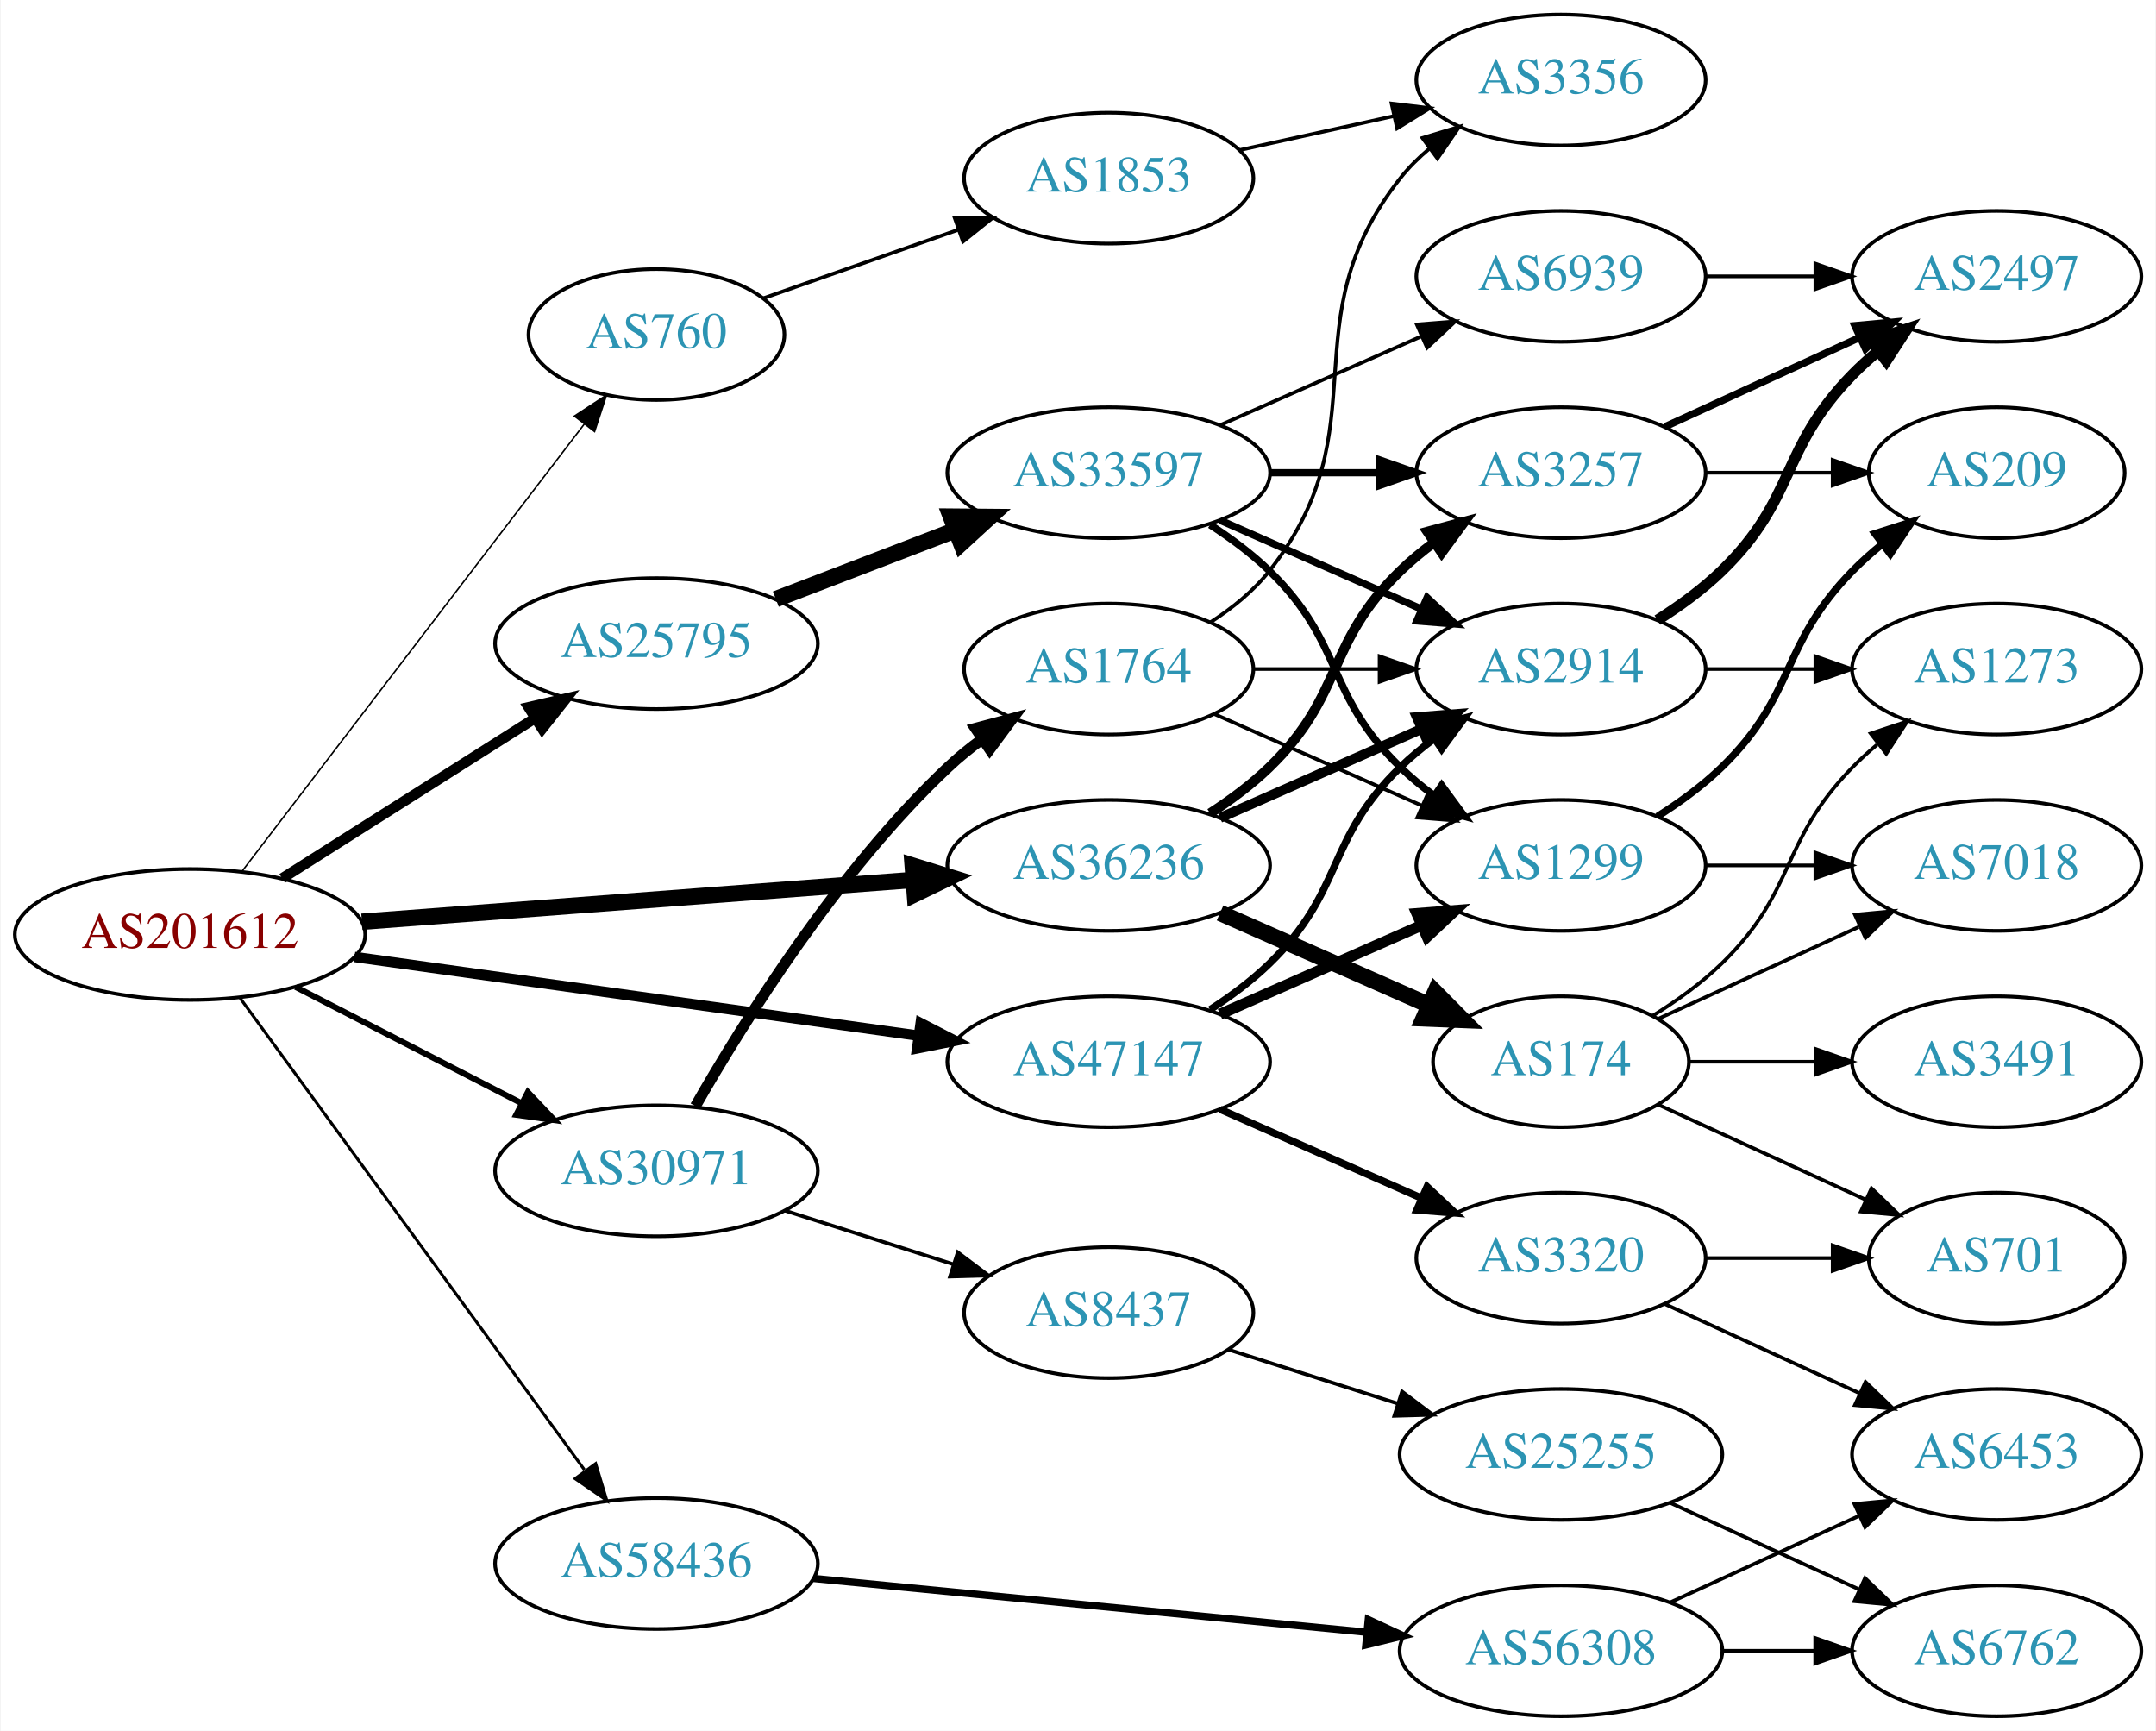
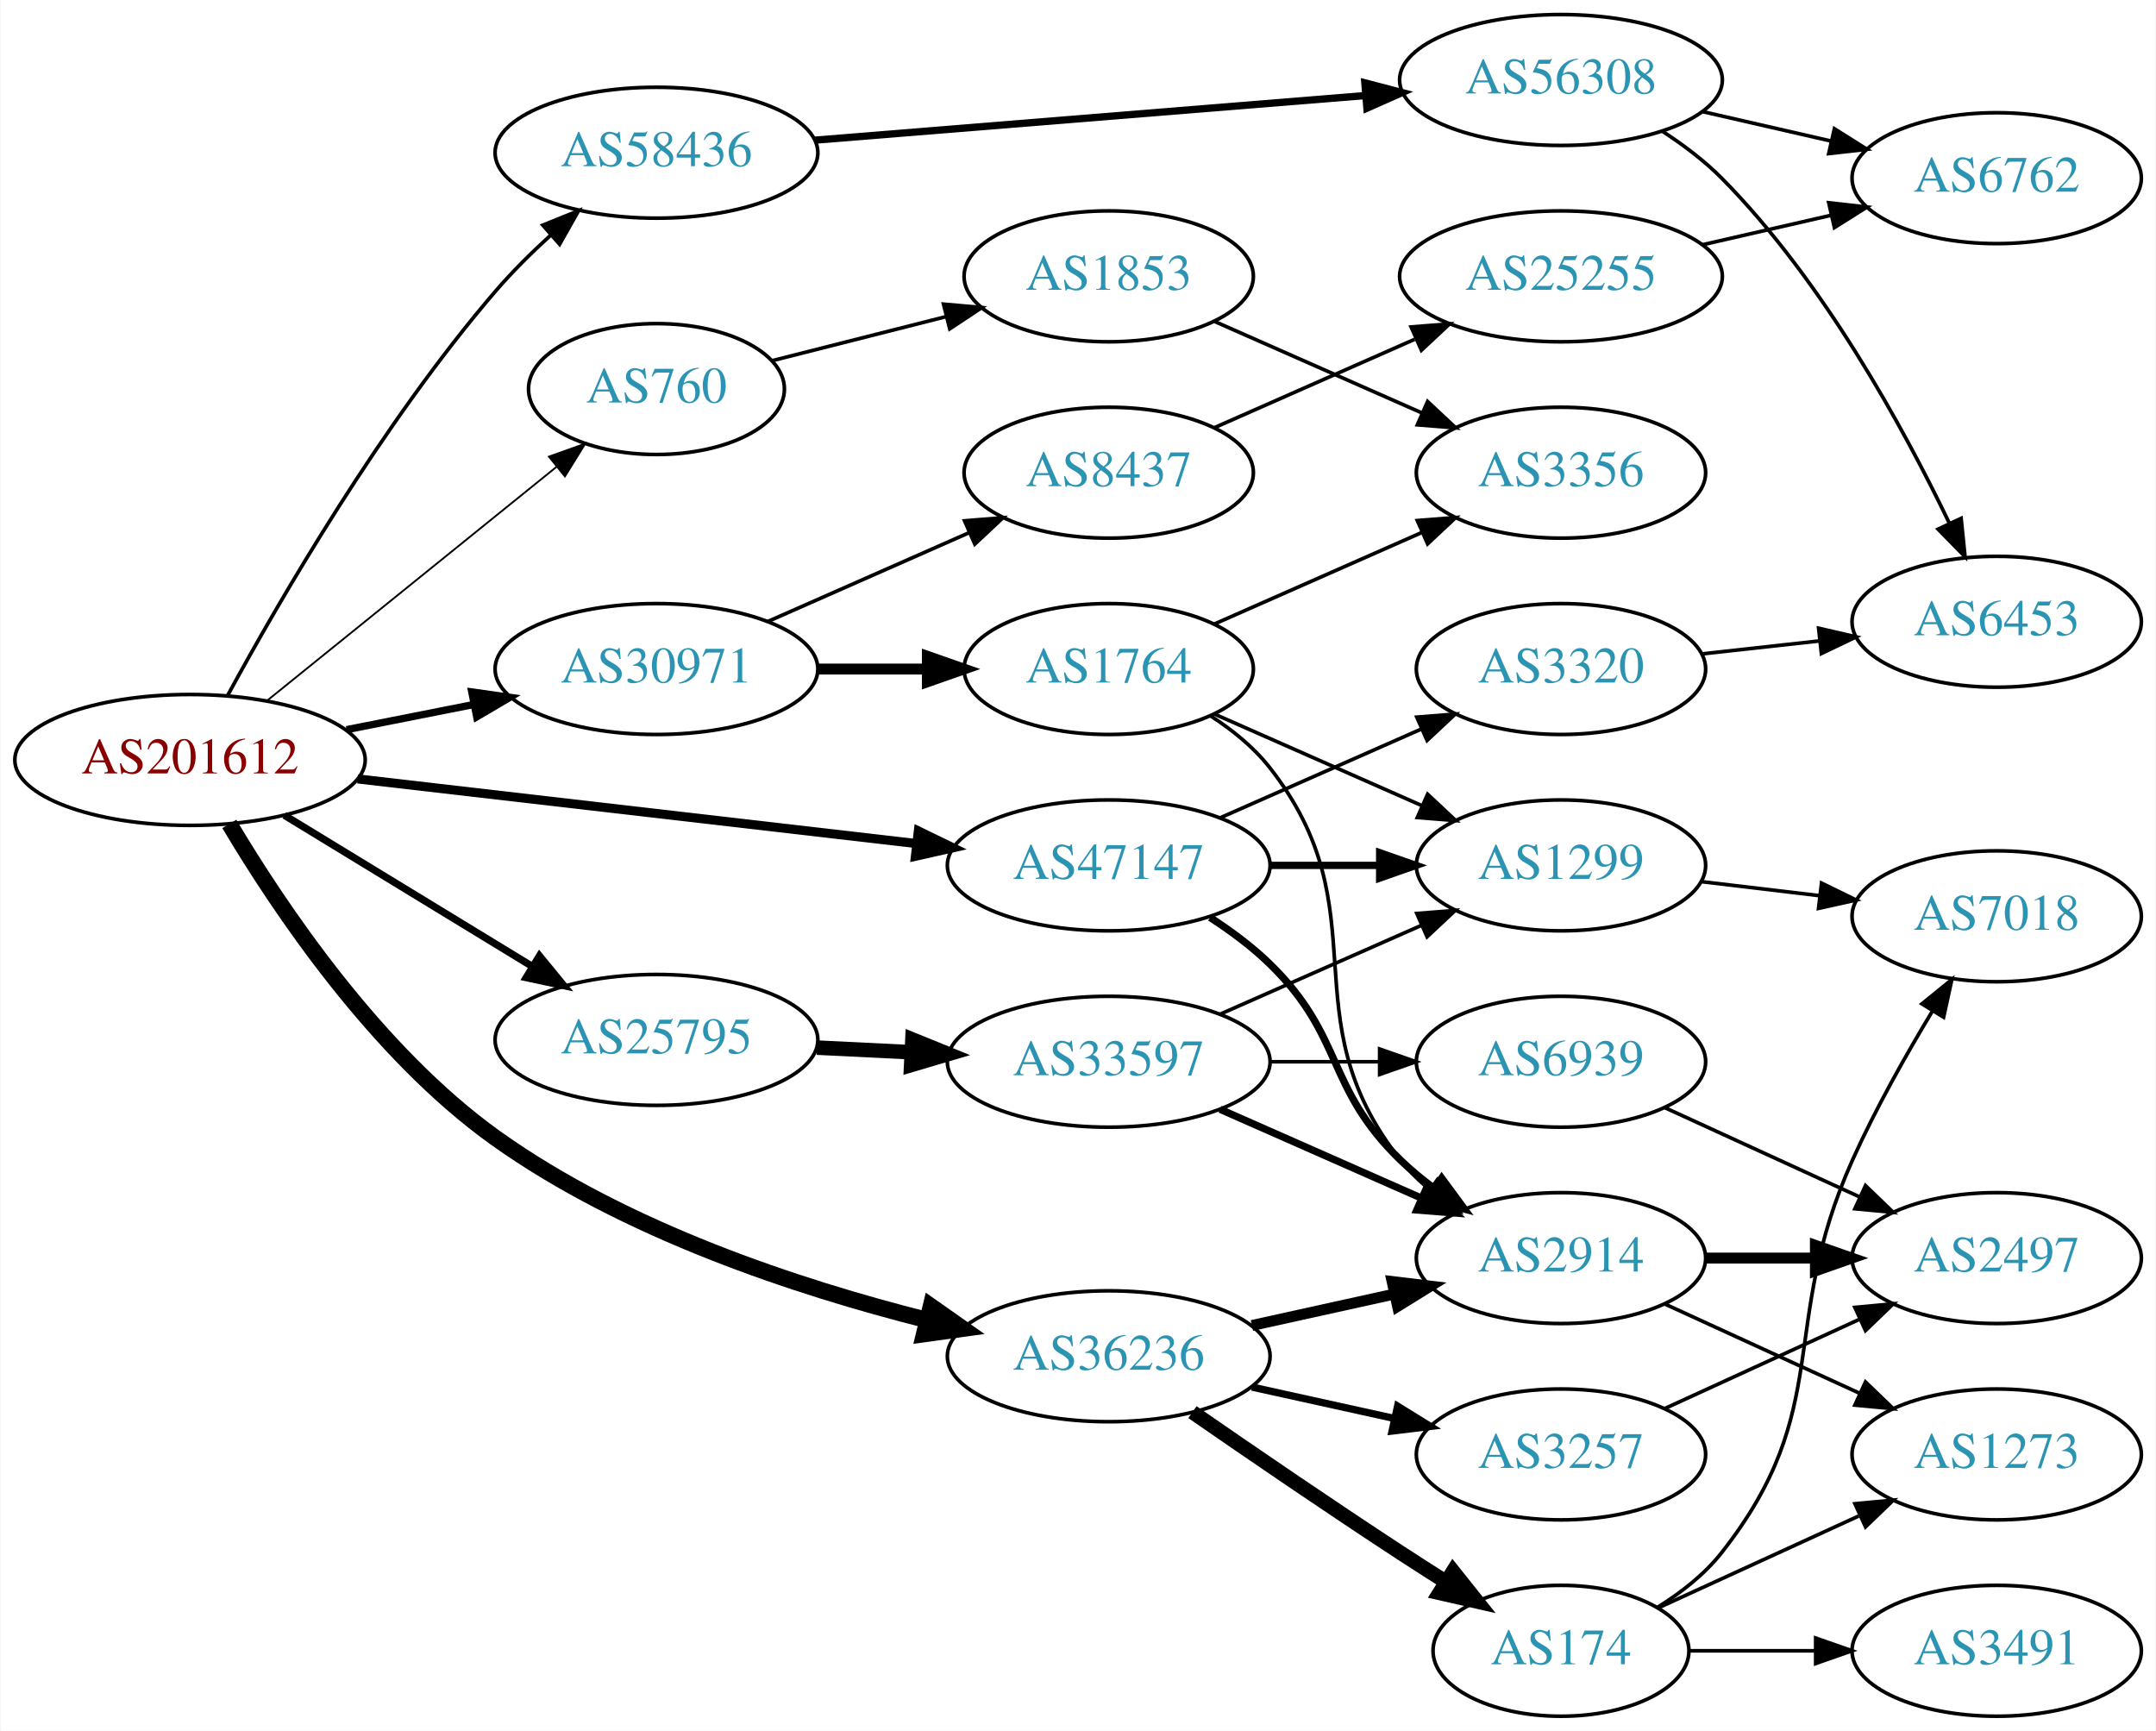
<svg xmlns="http://www.w3.org/2000/svg" xmlns:xlink="http://www.w3.org/1999/xlink" width="593pt" height="476pt" viewBox="0.00 0.00 592.66 476.00">
  <g id="graph0" class="graph" transform="scale(1 1) rotate(0) translate(4 472)">
    <polygon fill="white" stroke="none" points="-4,4 -4,-472 588.661,-472 588.661,4 -4,4" />
    <g id="node1" class="node">
      <g id="a_node1">
        <a xlink:href="/asn/201612" xlink:title="AS201612 ~ nic.at GmbH [AT]">
-           <ellipse fill="#ffffff" stroke="black" cx="48.096" cy="-215" rx="48.192" ry="18" />
-           <text text-anchor="middle" x="48.096" y="-211.3" font-family="Times,serif" font-size="14.00" fill="#880000">AS201612</text>
+           <ellipse fill="#ffffff" stroke="black" cx="48.096" cy="-263" rx="48.192" ry="18" />
+           <text text-anchor="middle" x="48.096" y="-259.3" font-family="Times,serif" font-size="14.00" fill="#880000">AS201612</text>
        </a>
      </g>
    </g>
    <g id="node2" class="node">
      <g id="a_node2">
        <a xlink:href="/asn/760" xlink:title="AS760 ~ University of Vienna, Austria [AT]">
-           <ellipse fill="#ffffff" stroke="black" cx="176.388" cy="-380" rx="35.194" ry="18" />
-           <text text-anchor="middle" x="176.388" y="-376.3" font-family="Times,serif" font-size="14.00" fill="#2c94b3">AS760</text>
+           <ellipse fill="#ffffff" stroke="black" cx="176.388" cy="-365" rx="35.194" ry="18" />
+           <text text-anchor="middle" x="176.388" y="-361.3" font-family="Times,serif" font-size="14.00" fill="#2c94b3">AS760</text>
        </a>
      </g>
    </g>
    <g id="edge1" class="edge">
-       <path fill="none" stroke="black" stroke-width="0.409" d="M62.373,-232.346C84.908,-261.789 130.709,-321.628 156.551,-355.39" />
-       <polygon fill="black" stroke="black" stroke-width="0.409" points="153.807,-357.564 162.664,-363.377 159.366,-353.309 153.807,-357.564" />
+       <path fill="none" stroke="black" stroke-width="0.5" d="M69.387,-279.388C90.968,-296.818 125.193,-324.46 148.889,-343.598" />
+       <polygon fill="black" stroke="black" stroke-width="0.5" points="146.814,-346.422 156.793,-349.982 151.213,-340.976 146.814,-346.422" />
    </g>
    <g id="node3" class="node">
      <g id="a_node3">
        <a xlink:href="/asn/25795" xlink:title="AS25795 ~ ARP NETWORKS, INC. [US]">
-           <ellipse fill="#ffffff" stroke="black" cx="176.388" cy="-295" rx="44.393" ry="18" />
-           <text text-anchor="middle" x="176.388" y="-291.3" font-family="Times,serif" font-size="14.00" fill="#2c94b3">AS25795</text>
+           <ellipse fill="#ffffff" stroke="black" cx="176.388" cy="-186" rx="44.393" ry="18" />
+           <text text-anchor="middle" x="176.388" y="-182.3" font-family="Times,serif" font-size="14.00" fill="#2c94b3">AS25795</text>
        </a>
      </g>
    </g>
    <g id="edge2" class="edge">
-       <path fill="none" stroke="black" stroke-width="2.864" d="M73.446,-230.425C93.227,-242.955 121.302,-260.739 142.982,-274.472" />
-       <polygon fill="black" stroke="black" stroke-width="2.864" points="141.22,-277.499 151.54,-279.894 144.965,-271.586 141.22,-277.499" />
+       <path fill="none" stroke="black" stroke-width="2" d="M74.047,-247.787C93.546,-235.899 120.828,-219.265 142.173,-206.251" />
+       <polygon fill="black" stroke="black" stroke-width="2" points="144.202,-209.113 150.918,-200.919 140.558,-203.137 144.202,-209.113" />
    </g>
    <g id="node4" class="node">
      <g id="a_node4">
        <a xlink:href="/asn/30971" xlink:title="AS30971 ~ Jakob-Haringer-Strasse 8 [AT]">
-           <ellipse fill="#ffffff" stroke="black" cx="176.388" cy="-150" rx="44.393" ry="18" />
-           <text text-anchor="middle" x="176.388" y="-146.3" font-family="Times,serif" font-size="14.00" fill="#2c94b3">AS30971</text>
+           <ellipse fill="#ffffff" stroke="black" cx="176.388" cy="-288" rx="44.393" ry="18" />
+           <text text-anchor="middle" x="176.388" y="-284.3" font-family="Times,serif" font-size="14.00" fill="#2c94b3">AS30971</text>
        </a>
      </g>
    </g>
    <g id="edge3" class="edge">
-       <path fill="none" stroke="black" stroke-width="1.636" d="M77.124,-200.574C95.442,-191.146 119.542,-178.743 139.29,-168.579" />
-       <polygon fill="black" stroke="black" stroke-width="1.636" points="141.015,-171.627 148.304,-163.939 137.811,-165.403 141.015,-171.627" />
+       <path fill="none" stroke="black" stroke-width="2" d="M91.149,-271.325C102.36,-273.544 114.572,-275.961 126.131,-278.25" />
+       <polygon fill="black" stroke="black" stroke-width="2" points="125.59,-281.71 136.08,-280.219 126.95,-274.844 125.59,-281.71" />
    </g>
    <g id="node5" class="node">
      <g id="a_node5">
        <a xlink:href="/asn/36236" xlink:title="AS36236 ~ NetActuate, Inc [US]">
-           <ellipse fill="#ffffff" stroke="black" cx="300.78" cy="-234" rx="44.393" ry="18" />
-           <text text-anchor="middle" x="300.78" y="-230.3" font-family="Times,serif" font-size="14.00" fill="#2c94b3">AS36236</text>
+           <ellipse fill="#ffffff" stroke="black" cx="300.78" cy="-99" rx="44.393" ry="18" />
+           <text text-anchor="middle" x="300.78" y="-95.3" font-family="Times,serif" font-size="14.00" fill="#2c94b3">AS36236</text>
        </a>
      </g>
    </g>
    <g id="edge4" class="edge">
-       <path fill="none" stroke="black" stroke-width="4.5" d="M95.367,-218.507C138.285,-221.76 202.109,-226.597 246.996,-229.999" />
-       <polygon fill="black" stroke="black" stroke-width="4.5" points="246.853,-233.937 257.122,-230.767 247.448,-226.085 246.853,-233.937" />
+       <path fill="none" stroke="black" stroke-width="4.5" d="M58.904,-245.414C72.534,-222.475 99.28,-182.507 132.191,-159 167.783,-133.578 215.243,-117.927 250.57,-109.013" />
+       <polygon fill="black" stroke="black" stroke-width="4.5" points="251.864,-112.751 260.654,-106.567 250.008,-105.097 251.864,-112.751" />
    </g>
    <g id="node6" class="node">
      <g id="a_node6">
        <a xlink:href="/asn/47147" xlink:title="AS47147 ~ ANEXIA Internetdienstleistungs GmbH [AT]">
-           <ellipse fill="#ffffff" stroke="black" cx="300.78" cy="-180" rx="44.393" ry="18" />
-           <text text-anchor="middle" x="300.78" y="-176.3" font-family="Times,serif" font-size="14.00" fill="#2c94b3">AS47147</text>
+           <ellipse fill="#ffffff" stroke="black" cx="300.78" cy="-234" rx="44.393" ry="18" />
+           <text text-anchor="middle" x="300.78" y="-230.3" font-family="Times,serif" font-size="14.00" fill="#2c94b3">AS47147</text>
        </a>
      </g>
    </g>
    <g id="edge5" class="edge">
-       <path fill="none" stroke="black" stroke-width="2.864" d="M93.336,-208.823C136.72,-202.766 202.823,-193.537 248.485,-187.162" />
-       <polygon fill="black" stroke="black" stroke-width="2.864" points="249.057,-190.616 258.477,-185.767 248.089,-183.683 249.057,-190.616" />
+       <path fill="none" stroke="black" stroke-width="2.5" d="M94.203,-257.782C137.359,-252.789 202.408,-245.264 247.738,-240.02" />
+       <polygon fill="black" stroke="black" stroke-width="2.5" points="248.421,-243.465 257.952,-238.839 247.616,-236.511 248.421,-243.465" />
    </g>
    <g id="node7" class="node">
      <g id="a_node7">
        <a xlink:href="/asn/58436" xlink:title="AS58436 ~ SECUREAX PTE LTD [SG]">
-           <ellipse fill="#ffffff" stroke="black" cx="176.388" cy="-42" rx="44.393" ry="18" />
-           <text text-anchor="middle" x="176.388" y="-38.3" font-family="Times,serif" font-size="14.00" fill="#2c94b3">AS58436</text>
+           <ellipse fill="#ffffff" stroke="black" cx="176.388" cy="-430" rx="44.393" ry="18" />
+           <text text-anchor="middle" x="176.388" y="-426.3" font-family="Times,serif" font-size="14.00" fill="#2c94b3">AS58436</text>
        </a>
      </g>
    </g>
    <g id="edge6" class="edge">
-       <path fill="none" stroke="black" stroke-width="0.818" d="M61.9,-197.46C84.273,-166.813 130.569,-103.394 156.586,-67.755" />
-       <polygon fill="black" stroke="black" stroke-width="0.818" points="159.668,-69.47 162.737,-59.329 154.014,-65.343 159.668,-69.47" />
+       <path fill="none" stroke="black" d="M58.446,-280.749C72.535,-306.647 100.906,-355.659 132.191,-392 136.745,-397.289 142.031,-402.522 147.31,-407.335" />
+       <polygon fill="black" stroke="black" points="145.129,-410.078 154.954,-414.045 149.747,-404.818 145.129,-410.078" />
    </g>
    <g id="node8" class="node">
      <g id="a_node8">
        <a xlink:href="/asn/1853" xlink:title="AS1853 ~ ACOnet Backbone [AT]">
-           <ellipse fill="#ffffff" stroke="black" cx="300.78" cy="-423" rx="39.794" ry="18" />
-           <text text-anchor="middle" x="300.78" y="-419.3" font-family="Times,serif" font-size="14.00" fill="#2c94b3">AS1853</text>
+           <ellipse fill="#ffffff" stroke="black" cx="300.78" cy="-396" rx="39.794" ry="18" />
+           <text text-anchor="middle" x="300.78" y="-392.3" font-family="Times,serif" font-size="14.00" fill="#2c94b3">AS1853</text>
        </a>
      </g>
    </g>
    <g id="edge7" class="edge">
-       <path fill="none" stroke="black" d="M205.774,-389.973C221.743,-395.583 241.942,-402.68 259.521,-408.856" />
-       <polygon fill="black" stroke="black" points="258.379,-412.164 268.974,-412.177 260.7,-405.56 258.379,-412.164" />
+       <path fill="none" stroke="black" d="M208.272,-372.823C222.679,-376.472 240.084,-380.88 255.83,-384.868" />
+       <polygon fill="black" stroke="black" points="255.337,-388.354 265.89,-387.416 257.055,-381.568 255.337,-388.354" />
    </g>
    <g id="node10" class="node">
      <g id="a_node10">
        <a xlink:href="/asn/33597" xlink:title="AS33597 ~ ATLANTIC-METRO-COMMUNICATIONS-II-INC [US]">
-           <ellipse fill="#ffffff" stroke="black" cx="300.78" cy="-342" rx="44.393" ry="18" />
-           <text text-anchor="middle" x="300.78" y="-338.3" font-family="Times,serif" font-size="14.00" fill="#2c94b3">AS33597</text>
+           <ellipse fill="#ffffff" stroke="black" cx="300.78" cy="-180" rx="44.393" ry="18" />
+           <text text-anchor="middle" x="300.78" y="-176.3" font-family="Times,serif" font-size="14.00" fill="#2c94b3">AS33597</text>
        </a>
      </g>
    </g>
    <g id="edge9" class="edge">
-       <path fill="none" stroke="black" stroke-width="4.5" d="M209.225,-307.226C224.241,-312.992 242.347,-319.945 258.41,-326.114" />
-       <polygon fill="black" stroke="black" stroke-width="4.5" points="257.355,-329.926 268.102,-329.835 260.178,-322.574 257.355,-329.926" />
-     </g>
-     <g id="node19" class="node">
-       <g id="a_node19">
+       <path fill="none" stroke="black" stroke-width="4" d="M220.538,-183.885C228.948,-183.472 237.856,-183.036 246.547,-182.61" />
+       <polygon fill="black" stroke="black" stroke-width="4" points="246.789,-186.102 256.606,-182.116 246.447,-179.11 246.789,-186.102" />
+     </g>
+     <g id="node16" class="node">
+       <g id="a_node16">
        <a xlink:href="/asn/1764" xlink:title="AS1764 ~ NEXTLAYER-AS [AT]">
          <ellipse fill="#ffffff" stroke="black" cx="300.78" cy="-288" rx="39.794" ry="18" />
          <text text-anchor="middle" x="300.78" y="-284.3" font-family="Times,serif" font-size="14.00" fill="#2c94b3">AS1764</text>
        </a>
      </g>
    </g>
-     <g id="edge21" class="edge">
-       <path fill="none" stroke="black" stroke-width="3" d="M187.093,-167.78C200.48,-191.167 226.409,-232.614 256.584,-261 259.472,-263.717 262.674,-266.311 265.991,-268.741" />
-       <polygon fill="black" stroke="black" stroke-width="3" points="264.121,-271.702 274.361,-274.422 268.052,-265.91 264.121,-271.702" />
+     <g id="edge16" class="edge">
+       <path fill="none" stroke="black" stroke-width="3" d="M220.883,-288C230.572,-288 240.909,-288 250.802,-288" />
+       <polygon fill="black" stroke="black" stroke-width="3" points="250.904,-291.5 260.904,-288 250.904,-284.5 250.904,-291.5" />
+     </g>
+     <g id="node17" class="node">
+       <g id="a_node17">
+         <a xlink:href="/asn/8437" xlink:title="AS8437 ~ Hutchison Drei Austria GmbH [AT]">
+           <ellipse fill="#ffffff" stroke="black" cx="300.78" cy="-342" rx="39.794" ry="18" />
+           <text text-anchor="middle" x="300.78" y="-338.3" font-family="Times,serif" font-size="14.00" fill="#2c94b3">AS8437</text>
+         </a>
+       </g>
+     </g>
+     <g id="edge17" class="edge">
+       <path fill="none" stroke="black" d="M207.015,-301.072C223.61,-308.393 244.469,-317.597 262.203,-325.421" />
+       <polygon fill="black" stroke="black" points="261.124,-328.77 271.686,-329.605 263.95,-322.366 261.124,-328.77" />
+     </g>
+     <g id="node13" class="node">
+       <g id="a_node13">
+         <a xlink:href="/asn/2914" xlink:title="AS2914 ~ NTT America, Inc. [US]">
+           <ellipse fill="#ffffff" stroke="black" cx="425.172" cy="-126" rx="39.794" ry="18" />
+           <text text-anchor="middle" x="425.172" y="-122.3" font-family="Times,serif" font-size="14.00" fill="#2c94b3">AS2914</text>
+         </a>
+       </g>
+     </g>
+     <g id="edge24" class="edge">
+       <path fill="none" stroke="black" stroke-width="3" d="M340.17,-107.469C352.561,-110.202 366.407,-113.257 379.228,-116.085" />
+       <polygon fill="black" stroke="black" stroke-width="3" points="378.723,-119.558 389.243,-118.295 380.231,-112.722 378.723,-119.558" />
    </g>
    <g id="node20" class="node">
      <g id="a_node20">
-         <a xlink:href="/asn/8437" xlink:title="AS8437 ~ Hutchison Drei Austria GmbH [AT]">
-           <ellipse fill="#ffffff" stroke="black" cx="300.78" cy="-111" rx="39.794" ry="18" />
-           <text text-anchor="middle" x="300.78" y="-107.3" font-family="Times,serif" font-size="14.00" fill="#2c94b3">AS8437</text>
-         </a>
-       </g>
-     </g>
-     <g id="edge22" class="edge">
-       <path fill="none" stroke="black" d="M211.806,-139.033C226.19,-134.449 243.033,-129.082 258.109,-124.278" />
-       <polygon fill="black" stroke="black" points="259.252,-127.587 267.718,-121.217 257.127,-120.918 259.252,-127.587" />
+         <a xlink:href="/asn/174" xlink:title="AS174 ~ Cogent Communications [US]">
+           <ellipse fill="#ffffff" stroke="black" cx="425.172" cy="-18" rx="35.194" ry="18" />
+           <text text-anchor="middle" x="425.172" y="-14.3" font-family="Times,serif" font-size="14.00" fill="#2c94b3">AS174</text>
+         </a>
+       </g>
+     </g>
+     <g id="edge23" class="edge">
+       <path fill="none" stroke="black" stroke-width="4" d="M323.81,-83.633C339.613,-72.695 361.469,-57.739 380.976,-45 385.021,-42.358 389.306,-39.615 393.545,-36.933" />
+       <polygon fill="black" stroke="black" stroke-width="4" points="395.482,-39.85 402.09,-31.568 391.76,-33.922 395.482,-39.85" />
+     </g>
+     <g id="node21" class="node">
+       <g id="a_node21">
+         <a xlink:href="/asn/3257" xlink:title="AS3257 ~ GTT [DE]">
+           <ellipse fill="#ffffff" stroke="black" cx="425.172" cy="-72" rx="39.794" ry="18" />
+           <text text-anchor="middle" x="425.172" y="-68.3" font-family="Times,serif" font-size="14.00" fill="#2c94b3">AS3257</text>
+         </a>
+       </g>
+     </g>
+     <g id="edge25" class="edge">
+       <path fill="none" stroke="black" stroke-width="2" d="M340.17,-90.531C352.561,-87.798 366.407,-84.743 379.228,-81.915" />
+       <polygon fill="black" stroke="black" stroke-width="2" points="380.231,-85.278 389.243,-79.706 378.723,-78.442 380.231,-85.278" />
    </g>
    <g id="node12" class="node">
      <g id="a_node12">
-         <a xlink:href="/asn/2914" xlink:title="AS2914 ~ NTT America, Inc. [US]">
-           <ellipse fill="#ffffff" stroke="black" cx="425.172" cy="-288" rx="39.794" ry="18" />
-           <text text-anchor="middle" x="425.172" y="-284.3" font-family="Times,serif" font-size="14.00" fill="#2c94b3">AS2914</text>
-         </a>
-       </g>
-     </g>
-     <g id="edge29" class="edge">
-       <path fill="none" stroke="black" stroke-width="2.7" d="M331.407,-247.072C348.002,-254.393 368.861,-263.597 386.595,-271.421" />
-       <polygon fill="black" stroke="black" stroke-width="2.7" points="385.516,-274.77 396.078,-275.605 388.342,-268.366 385.516,-274.77" />
-     </g>
-     <g id="node14" class="node">
-       <g id="a_node14">
-         <a xlink:href="/asn/3257" xlink:title="AS3257 ~ GTT [DE]">
-           <ellipse fill="#ffffff" stroke="black" cx="425.172" cy="-342" rx="39.794" ry="18" />
-           <text text-anchor="middle" x="425.172" y="-338.3" font-family="Times,serif" font-size="14.00" fill="#2c94b3">AS3257</text>
-         </a>
-       </g>
-     </g>
-     <g id="edge30" class="edge">
-       <path fill="none" stroke="black" stroke-width="2.7" d="M328.663,-248.329C334.388,-252.036 340.154,-256.318 344.976,-261 365.669,-281.094 360.282,-294.906 380.976,-315 383.821,-317.763 386.995,-320.386 390.295,-322.834" />
-       <polygon fill="black" stroke="black" stroke-width="2.7" points="388.411,-325.786 398.643,-328.538 392.36,-320.006 388.411,-325.786" />
-     </g>
-     <g id="node23" class="node">
-       <g id="a_node23">
-         <a xlink:href="/asn/174" xlink:title="AS174 ~ Cogent Communications [US]">
-           <ellipse fill="#ffffff" stroke="black" cx="425.172" cy="-180" rx="35.194" ry="18" />
-           <text text-anchor="middle" x="425.172" y="-176.3" font-family="Times,serif" font-size="14.00" fill="#2c94b3">AS174</text>
-         </a>
-       </g>
-     </g>
-     <g id="edge28" class="edge">
-       <path fill="none" stroke="black" stroke-width="4.5" d="M331.407,-220.928C348.678,-213.308 370.569,-203.65 388.748,-195.629" />
-       <polygon fill="black" stroke="black" stroke-width="4.5" points="390.581,-199.124 398.141,-191.485 387.402,-191.919 390.581,-199.124" />
-     </g>
-     <g id="node11" class="node">
-       <g id="a_node11">
        <a xlink:href="/asn/1299" xlink:title="AS1299 ~ Telia Carrier [EU]">
          <ellipse fill="#ffffff" stroke="black" cx="425.172" cy="-234" rx="39.794" ry="18" />
          <text text-anchor="middle" x="425.172" y="-230.3" font-family="Times,serif" font-size="14.00" fill="#2c94b3">AS1299</text>
        </a>
      </g>
    </g>
-     <g id="edge35" class="edge">
-       <path fill="none" stroke="black" stroke-width="3" d="M331.407,-193.072C348.002,-200.393 368.861,-209.597 386.595,-217.421" />
-       <polygon fill="black" stroke="black" stroke-width="3" points="385.516,-220.77 396.078,-221.605 388.342,-214.366 385.516,-220.77" />
-     </g>
-     <g id="edge37" class="edge">
-       <path fill="none" stroke="black" stroke-width="2" d="M328.663,-194.329C334.388,-198.036 340.154,-202.318 344.976,-207 365.669,-227.094 360.282,-240.906 380.976,-261 383.821,-263.763 386.995,-266.386 390.295,-268.834" />
-       <polygon fill="black" stroke="black" stroke-width="2" points="388.411,-271.786 398.643,-274.538 392.36,-266.006 388.411,-271.786" />
+     <g id="edge30" class="edge">
+       <path fill="none" stroke="black" stroke-width="2" d="M345.275,-234C354.964,-234 365.301,-234 375.194,-234" />
+       <polygon fill="black" stroke="black" stroke-width="2" points="375.296,-237.5 385.296,-234 375.296,-230.5 375.296,-237.5" />
+     </g>
+     <g id="edge32" class="edge">
+       <path fill="none" stroke="black" stroke-width="2" d="M328.663,-219.671C334.388,-215.964 340.154,-211.682 344.976,-207 365.669,-186.906 360.282,-173.094 380.976,-153 383.821,-150.237 386.995,-147.614 390.295,-145.166" />
+       <polygon fill="black" stroke="black" stroke-width="2" points="392.36,-147.994 398.643,-139.462 388.411,-142.214 392.36,-147.994" />
+     </g>
+     <g id="node24" class="node">
+       <g id="a_node24">
+         <a xlink:href="/asn/3320" xlink:title="AS3320 ~ DTAG [DE]">
+           <ellipse fill="#ffffff" stroke="black" cx="425.172" cy="-288" rx="39.794" ry="18" />
+           <text text-anchor="middle" x="425.172" y="-284.3" font-family="Times,serif" font-size="14.00" fill="#2c94b3">AS3320</text>
+         </a>
+       </g>
+     </g>
+     <g id="edge31" class="edge">
+       <path fill="none" stroke="black" d="M331.407,-247.072C348.002,-254.393 368.861,-263.597 386.595,-271.421" />
+       <polygon fill="black" stroke="black" points="385.516,-274.77 396.078,-275.605 388.342,-268.366 385.516,-274.77" />
    </g>
    <g id="node26" class="node">
      <g id="a_node26">
-         <a xlink:href="/asn/3320" xlink:title="AS3320 ~ DTAG [DE]">
-           <ellipse fill="#ffffff" stroke="black" cx="425.172" cy="-126" rx="39.794" ry="18" />
-           <text text-anchor="middle" x="425.172" y="-122.3" font-family="Times,serif" font-size="14.00" fill="#2c94b3">AS3320</text>
-         </a>
-       </g>
-     </g>
-     <g id="edge36" class="edge">
-       <path fill="none" stroke="black" stroke-width="2" d="M331.407,-166.928C348.002,-159.607 368.861,-150.403 386.595,-142.579" />
-       <polygon fill="black" stroke="black" stroke-width="2" points="388.342,-145.634 396.078,-138.395 385.516,-139.23 388.342,-145.634" />
-     </g>
-     <g id="node28" class="node">
-       <g id="a_node28">
        <a xlink:href="/asn/56308" xlink:title="AS56308 ~ TELIN-NET-SG [SG]">
-           <ellipse fill="#ffffff" stroke="black" cx="425.172" cy="-18" rx="44.393" ry="18" />
-           <text text-anchor="middle" x="425.172" y="-14.3" font-family="Times,serif" font-size="14.00" fill="#2c94b3">AS56308</text>
-         </a>
-       </g>
-     </g>
-     <g id="edge40" class="edge">
-       <path fill="none" stroke="black" stroke-width="2" d="M219.531,-37.901C261.55,-33.815 326.196,-27.528 371.559,-23.117" />
-       <polygon fill="black" stroke="black" stroke-width="2" points="372.175,-26.573 381.789,-22.122 371.497,-19.606 372.175,-26.573" />
+           <ellipse fill="#ffffff" stroke="black" cx="425.172" cy="-450" rx="44.393" ry="18" />
+           <text text-anchor="middle" x="425.172" y="-446.3" font-family="Times,serif" font-size="14.00" fill="#2c94b3">AS56308</text>
+         </a>
+       </g>
+     </g>
+     <g id="edge35" class="edge">
+       <path fill="none" stroke="black" stroke-width="2" d="M219.811,-433.438C261.747,-436.837 326.021,-442.046 371.268,-445.713" />
+       <polygon fill="black" stroke="black" stroke-width="2" points="371.226,-449.221 381.476,-446.54 371.791,-442.243 371.226,-449.221" />
    </g>
    <g id="node9" class="node">
      <g id="a_node9">
        <a xlink:href="/asn/3356" xlink:title="AS3356 ~ Level 3 Parent, LLC [US]">
-           <ellipse fill="#ffffff" stroke="black" cx="425.172" cy="-450" rx="39.794" ry="18" />
-           <text text-anchor="middle" x="425.172" y="-446.3" font-family="Times,serif" font-size="14.00" fill="#2c94b3">AS3356</text>
+           <ellipse fill="#ffffff" stroke="black" cx="425.172" cy="-342" rx="39.794" ry="18" />
+           <text text-anchor="middle" x="425.172" y="-338.3" font-family="Times,serif" font-size="14.00" fill="#2c94b3">AS3356</text>
        </a>
      </g>
    </g>
    <g id="edge8" class="edge">
-       <path fill="none" stroke="black" d="M336.852,-430.737C350.04,-433.646 365.219,-436.995 379.185,-440.076" />
-       <polygon fill="black" stroke="black" points="378.575,-443.525 389.094,-442.262 380.083,-436.69 378.575,-443.525" />
+       <path fill="none" stroke="black" d="M329.859,-383.611C346.807,-376.134 368.604,-366.517 386.974,-358.412" />
+       <polygon fill="black" stroke="black" points="388.487,-361.57 396.223,-354.331 385.661,-355.166 388.487,-361.57" />
+     </g>
+     <g id="node11" class="node">
+       <g id="a_node11">
+         <a xlink:href="/asn/6939" xlink:title="AS6939 ~ Hurricane Electric LLC [US]">
+           <ellipse fill="#ffffff" stroke="black" cx="425.172" cy="-180" rx="39.794" ry="18" />
+           <text text-anchor="middle" x="425.172" y="-176.3" font-family="Times,serif" font-size="14.00" fill="#2c94b3">AS6939</text>
+         </a>
+       </g>
    </g>
    <g id="edge10" class="edge">
-       <path fill="none" stroke="black" stroke-width="2" d="M328.663,-327.671C334.388,-323.964 340.154,-319.682 344.976,-315 365.669,-294.906 360.282,-281.094 380.976,-261 383.821,-258.237 386.995,-255.614 390.295,-253.166" />
-       <polygon fill="black" stroke="black" stroke-width="2" points="392.36,-255.994 398.643,-247.462 388.411,-250.214 392.36,-255.994" />
+       <path fill="none" stroke="black" d="M345.275,-180C354.964,-180 365.301,-180 375.194,-180" />
+       <polygon fill="black" stroke="black" points="375.296,-183.5 385.296,-180 375.296,-176.5 375.296,-183.5" />
    </g>
    <g id="edge11" class="edge">
-       <path fill="none" stroke="black" stroke-width="2" d="M331.407,-328.928C348.002,-321.607 368.861,-312.403 386.595,-304.579" />
-       <polygon fill="black" stroke="black" stroke-width="2" points="388.342,-307.634 396.078,-300.395 385.516,-301.23 388.342,-307.634" />
-     </g>
-     <g id="node13" class="node">
-       <g id="a_node13">
-         <a xlink:href="/asn/6939" xlink:title="AS6939 ~ Hurricane Electric LLC [US]">
-           <ellipse fill="#ffffff" stroke="black" cx="425.172" cy="-396" rx="39.794" ry="18" />
-           <text text-anchor="middle" x="425.172" y="-392.3" font-family="Times,serif" font-size="14.00" fill="#2c94b3">AS6939</text>
-         </a>
-       </g>
+       <path fill="none" stroke="black" d="M331.407,-193.072C348.002,-200.393 368.861,-209.597 386.595,-217.421" />
+       <polygon fill="black" stroke="black" points="385.516,-220.77 396.078,-221.605 388.342,-214.366 385.516,-220.77" />
    </g>
    <g id="edge12" class="edge">
-       <path fill="none" stroke="black" d="M331.407,-355.072C348.002,-362.393 368.861,-371.597 386.595,-379.421" />
-       <polygon fill="black" stroke="black" points="385.516,-382.77 396.078,-383.605 388.342,-376.366 385.516,-382.77" />
+       <path fill="none" stroke="black" stroke-width="2" d="M331.407,-166.928C348.002,-159.607 368.861,-150.403 386.595,-142.579" />
+       <polygon fill="black" stroke="black" stroke-width="2" points="388.342,-145.634 396.078,-138.395 385.516,-139.23 388.342,-145.634" />
+     </g>
+     <g id="node14" class="node">
+       <g id="a_node14">
+         <a xlink:href="/asn/2497" xlink:title="AS2497 ~ Internet Initiative Japan Inc. [JP]">
+           <ellipse fill="#ffffff" stroke="black" cx="545.014" cy="-126" rx="39.794" ry="18" />
+           <text text-anchor="middle" x="545.014" y="-122.3" font-family="Times,serif" font-size="14.00" fill="#2c94b3">AS2497</text>
+         </a>
+       </g>
    </g>
    <g id="edge13" class="edge">
-       <path fill="none" stroke="black" stroke-width="2" d="M345.275,-342C354.964,-342 365.301,-342 375.194,-342" />
-       <polygon fill="black" stroke="black" stroke-width="2" points="375.296,-345.5 385.296,-342 375.296,-338.5 375.296,-345.5" />
+       <path fill="none" stroke="black" d="M453.801,-167.339C469.758,-160.027 490.028,-150.739 507.311,-142.819" />
+       <polygon fill="black" stroke="black" points="508.926,-145.929 516.559,-138.581 506.01,-139.565 508.926,-145.929" />
+     </g>
+     <g id="node22" class="node">
+       <g id="a_node22">
+         <a xlink:href="/asn/7018" xlink:title="AS7018 ~ AT&amp;T Services, Inc. [US]">
+           <ellipse fill="#ffffff" stroke="black" cx="545.014" cy="-220" rx="39.794" ry="18" />
+           <text text-anchor="middle" x="545.014" y="-216.3" font-family="Times,serif" font-size="14.00" fill="#2c94b3">AS7018</text>
+         </a>
+       </g>
+     </g>
+     <g id="edge33" class="edge">
+       <path fill="none" stroke="black" d="M463.782,-229.532C474.093,-228.307 485.41,-226.962 496.211,-225.679" />
+       <polygon fill="black" stroke="black" points="496.84,-229.129 506.357,-224.474 496.014,-222.178 496.84,-229.129" />
+     </g>
+     <g id="edge14" class="edge">
+       <path fill="none" stroke="black" stroke-width="3" d="M465.085,-126C474.638,-126 484.987,-126 494.95,-126" />
+       <polygon fill="black" stroke="black" stroke-width="3" points="495.143,-129.5 505.143,-126 495.143,-122.5 495.143,-129.5" />
    </g>
    <g id="node15" class="node">
      <g id="a_node15">
-         <a xlink:href="/asn/209" xlink:title="AS209 ~ CenturyLink Communications, LLC [US]">
-           <ellipse fill="#ffffff" stroke="black" cx="545.014" cy="-342" rx="35.194" ry="18" />
-           <text text-anchor="middle" x="545.014" y="-338.3" font-family="Times,serif" font-size="14.00" fill="#2c94b3">AS209</text>
-         </a>
-       </g>
-     </g>
-     <g id="edge14" class="edge">
-       <path fill="none" stroke="black" stroke-width="2" d="M451.701,-247.462C457.864,-251.362 464.165,-255.948 469.368,-261 490.061,-281.094 485.195,-294.383 505.368,-315 507.847,-317.534 510.594,-319.983 513.446,-322.304" />
-       <polygon fill="black" stroke="black" stroke-width="2" points="511.538,-325.248 521.632,-328.468 515.749,-319.657 511.538,-325.248" />
-     </g>
-     <g id="node16" class="node">
-       <g id="a_node16">
-         <a xlink:href="/asn/7018" xlink:title="AS7018 ~ AT&amp;T Services, Inc. [US]">
-           <ellipse fill="#ffffff" stroke="black" cx="545.014" cy="-234" rx="39.794" ry="18" />
-           <text text-anchor="middle" x="545.014" y="-230.3" font-family="Times,serif" font-size="14.00" fill="#2c94b3">AS7018</text>
+         <a xlink:href="/asn/1273" xlink:title="AS1273 ~ Vodafone Group PLC [EU]">
+           <ellipse fill="#ffffff" stroke="black" cx="545.014" cy="-72" rx="39.794" ry="18" />
+           <text text-anchor="middle" x="545.014" y="-68.3" font-family="Times,serif" font-size="14.00" fill="#2c94b3">AS1273</text>
        </a>
      </g>
    </g>
    <g id="edge15" class="edge">
-       <path fill="none" stroke="black" d="M465.085,-234C474.638,-234 484.987,-234 494.95,-234" />
-       <polygon fill="black" stroke="black" points="495.143,-237.5 505.143,-234 495.143,-230.5 495.143,-237.5" />
-     </g>
-     <g id="node17" class="node">
-       <g id="a_node17">
-         <a xlink:href="/asn/2497" xlink:title="AS2497 ~ Internet Initiative Japan Inc. [JP]">
-           <ellipse fill="#ffffff" stroke="black" cx="545.014" cy="-396" rx="39.794" ry="18" />
-           <text text-anchor="middle" x="545.014" y="-392.3" font-family="Times,serif" font-size="14.00" fill="#2c94b3">AS2497</text>
-         </a>
-       </g>
-     </g>
-     <g id="edge16" class="edge">
-       <path fill="none" stroke="black" stroke-width="3" d="M451.701,-301.462C457.864,-305.362 464.165,-309.948 469.368,-315 490.061,-335.094 485.195,-348.383 505.368,-369 507.461,-371.139 509.744,-373.218 512.121,-375.21" />
-       <polygon fill="black" stroke="black" stroke-width="3" points="510.364,-378.275 520.42,-381.611 514.639,-372.732 510.364,-378.275" />
+       <path fill="none" stroke="black" d="M453.801,-113.339C469.758,-106.027 490.028,-96.739 507.311,-88.819" />
+       <polygon fill="black" stroke="black" points="508.926,-91.929 516.559,-84.581 506.01,-85.565 508.926,-91.929" />
+     </g>
+     <g id="edge20" class="edge">
+       <path fill="none" stroke="black" d="M329.859,-300.389C346.807,-307.866 368.604,-317.483 386.974,-325.588" />
+       <polygon fill="black" stroke="black" points="385.661,-328.834 396.223,-329.669 388.487,-322.43 385.661,-328.834" />
+     </g>
+     <g id="edge18" class="edge">
+       <path fill="none" stroke="black" d="M329.859,-275.611C346.807,-268.134 368.604,-258.517 386.974,-250.412" />
+       <polygon fill="black" stroke="black" points="388.487,-253.57 396.223,-246.331 385.661,-247.166 388.487,-253.57" />
+     </g>
+     <g id="edge19" class="edge">
+       <path fill="none" stroke="black" d="M328.751,-275.145C334.74,-271.28 340.599,-266.559 344.976,-261 376.274,-221.246 349.677,-192.754 380.976,-153 383.301,-150.047 386.044,-147.33 389.004,-144.853" />
+       <polygon fill="black" stroke="black" points="391.196,-147.585 397.2,-138.855 387.063,-141.936 391.196,-147.585" />
    </g>
    <g id="node18" class="node">
      <g id="a_node18">
-         <a xlink:href="/asn/1273" xlink:title="AS1273 ~ Vodafone Group PLC [EU]">
-           <ellipse fill="#ffffff" stroke="black" cx="545.014" cy="-288" rx="39.794" ry="18" />
-           <text text-anchor="middle" x="545.014" y="-284.3" font-family="Times,serif" font-size="14.00" fill="#2c94b3">AS1273</text>
-         </a>
-       </g>
-     </g>
-     <g id="edge17" class="edge">
-       <path fill="none" stroke="black" d="M465.085,-288C474.638,-288 484.987,-288 494.95,-288" />
-       <polygon fill="black" stroke="black" points="495.143,-291.5 505.143,-288 495.143,-284.5 495.143,-291.5" />
-     </g>
-     <g id="edge18" class="edge">
-       <path fill="none" stroke="black" d="M465.085,-396C474.638,-396 484.987,-396 494.95,-396" />
-       <polygon fill="black" stroke="black" points="495.143,-399.5 505.143,-396 495.143,-392.5 495.143,-399.5" />
-     </g>
-     <g id="edge20" class="edge">
-       <path fill="none" stroke="black" d="M465.085,-342C476.171,-342 488.331,-342 499.713,-342" />
-       <polygon fill="black" stroke="black" points="499.895,-345.5 509.895,-342 499.895,-338.5 499.895,-345.5" />
-     </g>
-     <g id="edge19" class="edge">
-       <path fill="none" stroke="black" stroke-width="2" d="M453.801,-354.661C469.758,-361.973 490.028,-371.261 507.311,-379.181" />
-       <polygon fill="black" stroke="black" stroke-width="2" points="506.01,-382.435 516.559,-383.419 508.926,-376.071 506.01,-382.435" />
-     </g>
-     <g id="edge24" class="edge">
-       <path fill="none" stroke="black" d="M328.751,-300.855C334.74,-304.72 340.599,-309.441 344.976,-315 376.274,-354.754 349.677,-383.246 380.976,-423 383.301,-425.953 386.044,-428.67 389.004,-431.147" />
-       <polygon fill="black" stroke="black" points="387.063,-434.064 397.2,-437.145 391.196,-428.415 387.063,-434.064" />
-     </g>
-     <g id="edge25" class="edge">
-       <path fill="none" stroke="black" d="M329.859,-275.611C346.807,-268.134 368.604,-258.517 386.974,-250.412" />
-       <polygon fill="black" stroke="black" points="388.487,-253.57 396.223,-246.331 385.661,-247.166 388.487,-253.57" />
-     </g>
-     <g id="edge23" class="edge">
-       <path fill="none" stroke="black" d="M340.505,-288C351.444,-288 363.494,-288 374.961,-288" />
-       <polygon fill="black" stroke="black" points="375.278,-291.5 385.278,-288 375.278,-284.5 375.278,-291.5" />
-     </g>
-     <g id="node21" class="node">
-       <g id="a_node21">
        <a xlink:href="/asn/25255" xlink:title="AS25255 ~ ==&gt; TELE2 AUSTRIA &lt;== [AT]">
-           <ellipse fill="#ffffff" stroke="black" cx="425.172" cy="-72" rx="44.393" ry="18" />
-           <text text-anchor="middle" x="425.172" y="-68.3" font-family="Times,serif" font-size="14.00" fill="#2c94b3">AS25255</text>
-         </a>
-       </g>
+           <ellipse fill="#ffffff" stroke="black" cx="425.172" cy="-396" rx="44.393" ry="18" />
+           <text text-anchor="middle" x="425.172" y="-392.3" font-family="Times,serif" font-size="14.00" fill="#2c94b3">AS25255</text>
+         </a>
+       </g>
+     </g>
+     <g id="edge21" class="edge">
+       <path fill="none" stroke="black" d="M329.859,-354.389C346.175,-361.587 366.986,-370.769 384.905,-378.675" />
+       <polygon fill="black" stroke="black" points="383.954,-382.081 394.516,-382.916 386.78,-375.677 383.954,-382.081" />
+     </g>
+     <g id="node19" class="node">
+       <g id="a_node19">
+         <a xlink:href="/asn/6762" xlink:title="AS6762 ~ TELECOM ITALIA SPARKLE S.p.A. [IT]">
+           <ellipse fill="#ffffff" stroke="black" cx="545.014" cy="-423" rx="39.794" ry="18" />
+           <text text-anchor="middle" x="545.014" y="-419.3" font-family="Times,serif" font-size="14.00" fill="#2c94b3">AS6762</text>
+         </a>
+       </g>
+     </g>
+     <g id="edge22" class="edge">
+       <path fill="none" stroke="black" d="M464.107,-404.692C475.347,-407.267 487.76,-410.111 499.383,-412.774" />
+       <polygon fill="black" stroke="black" points="498.816,-416.235 509.345,-415.057 500.379,-409.412 498.816,-416.235" />
+     </g>
+     <g id="edge27" class="edge">
+       <path fill="none" stroke="black" d="M452.033,-29.851C468.154,-37.238 489.156,-46.862 507.021,-55.048" />
+       <polygon fill="black" stroke="black" points="506.024,-58.441 516.573,-59.425 508.94,-52.077 506.024,-58.441" />
    </g>
    <g id="edge26" class="edge">
-       <path fill="none" stroke="black" d="M333.617,-100.855C347.794,-96.338 364.726,-90.942 380.092,-86.046" />
-       <polygon fill="black" stroke="black" points="381.453,-89.286 389.919,-82.915 379.328,-82.616 381.453,-89.286" />
-     </g>
-     <g id="node22" class="node">
-       <g id="a_node22">
-         <a xlink:href="/asn/6762" xlink:title="AS6762 ~ TELECOM ITALIA SPARKLE S.p.A. [IT]">
+       <path fill="none" stroke="black" d="M451.794,-30C458.244,-34.016 464.663,-39.024 469.368,-45 500.667,-84.754 484.623,-106.852 505.368,-153 511.642,-166.957 519.988,-181.764 527.318,-193.899" />
+       <polygon fill="black" stroke="black" points="524.451,-195.918 532.674,-202.599 530.412,-192.248 524.451,-195.918" />
+     </g>
+     <g id="node23" class="node">
+       <g id="a_node23">
+         <a xlink:href="/asn/3491" xlink:title="AS3491 ~ PCCW Global, Inc. [US]">
          <ellipse fill="#ffffff" stroke="black" cx="545.014" cy="-18" rx="39.794" ry="18" />
-           <text text-anchor="middle" x="545.014" y="-14.3" font-family="Times,serif" font-size="14.00" fill="#2c94b3">AS6762</text>
-         </a>
-       </g>
-     </g>
-     <g id="edge27" class="edge">
-       <path fill="none" stroke="black" d="M455.301,-58.652C470.913,-51.498 490.31,-42.609 506.982,-34.969" />
-       <polygon fill="black" stroke="black" points="508.801,-37.986 516.434,-30.638 505.885,-31.622 508.801,-37.986" />
-     </g>
-     <g id="edge31" class="edge">
-       <path fill="none" stroke="black" d="M452.033,-191.851C468.154,-199.238 489.156,-208.862 507.021,-217.048" />
-       <polygon fill="black" stroke="black" points="506.024,-220.441 516.573,-221.425 508.94,-214.077 506.024,-220.441" />
-     </g>
-     <g id="edge32" class="edge">
-       <path fill="none" stroke="black" d="M450.351,-192.617C456.936,-196.694 463.785,-201.578 469.368,-207 490.061,-227.094 485.195,-240.383 505.368,-261 507.461,-263.139 509.744,-265.218 512.121,-267.21" />
-       <polygon fill="black" stroke="black" points="510.364,-270.275 520.42,-273.611 514.639,-264.732 510.364,-270.275" />
-     </g>
-     <g id="node24" class="node">
-       <g id="a_node24">
-         <a xlink:href="/asn/3491" xlink:title="AS3491 ~ PCCW Global, Inc. [US]">
-           <ellipse fill="#ffffff" stroke="black" cx="545.014" cy="-180" rx="39.794" ry="18" />
-           <text text-anchor="middle" x="545.014" y="-176.3" font-family="Times,serif" font-size="14.00" fill="#2c94b3">AS3491</text>
-         </a>
-       </g>
-     </g>
-     <g id="edge33" class="edge">
-       <path fill="none" stroke="black" d="M460.574,-180C471.398,-180 483.565,-180 495.192,-180" />
-       <polygon fill="black" stroke="black" points="495.223,-183.5 505.223,-180 495.223,-176.5 495.223,-183.5" />
+           <text text-anchor="middle" x="545.014" y="-14.3" font-family="Times,serif" font-size="14.00" fill="#2c94b3">AS3491</text>
+         </a>
+       </g>
+     </g>
+     <g id="edge28" class="edge">
+       <path fill="none" stroke="black" d="M460.574,-18C471.398,-18 483.565,-18 495.192,-18" />
+       <polygon fill="black" stroke="black" points="495.223,-21.5 505.223,-18 495.223,-14.5 495.223,-21.5" />
+     </g>
+     <g id="edge29" class="edge">
+       <path fill="none" stroke="black" d="M453.801,-84.661C469.758,-91.973 490.028,-101.261 507.311,-109.181" />
+       <polygon fill="black" stroke="black" points="506.01,-112.435 516.559,-113.419 508.926,-106.071 506.01,-112.435" />
    </g>
    <g id="node25" class="node">
      <g id="a_node25">
-         <a xlink:href="/asn/701" xlink:title="AS701 ~ UUNET [US]">
-           <ellipse fill="#ffffff" stroke="black" cx="545.014" cy="-126" rx="35.194" ry="18" />
-           <text text-anchor="middle" x="545.014" y="-122.3" font-family="Times,serif" font-size="14.00" fill="#2c94b3">AS701</text>
+         <a xlink:href="/asn/6453" xlink:title="AS6453 ~ TATA COMMUNICATIONS (AMERICA) INC [US]">
+           <ellipse fill="#ffffff" stroke="black" cx="545.014" cy="-301" rx="39.794" ry="18" />
+           <text text-anchor="middle" x="545.014" y="-297.3" font-family="Times,serif" font-size="14.00" fill="#2c94b3">AS6453</text>
        </a>
      </g>
    </g>
    <g id="edge34" class="edge">
-       <path fill="none" stroke="black" d="M452.033,-168.149C468.764,-160.482 490.755,-150.406 509.038,-142.028" />
-       <polygon fill="black" stroke="black" points="510.581,-145.171 518.214,-137.823 507.665,-138.807 510.581,-145.171" />
-     </g>
-     <g id="edge39" class="edge">
-       <path fill="none" stroke="black" d="M465.085,-126C476.171,-126 488.331,-126 499.713,-126" />
-       <polygon fill="black" stroke="black" points="499.895,-129.5 509.895,-126 499.895,-122.5 499.895,-129.5" />
-     </g>
-     <g id="node27" class="node">
-       <g id="a_node27">
-         <a xlink:href="/asn/6453" xlink:title="AS6453 ~ TATA COMMUNICATIONS (AMERICA) INC [US]">
-           <ellipse fill="#ffffff" stroke="black" cx="545.014" cy="-72" rx="39.794" ry="18" />
-           <text text-anchor="middle" x="545.014" y="-68.3" font-family="Times,serif" font-size="14.00" fill="#2c94b3">AS6453</text>
-         </a>
-       </g>
-     </g>
-     <g id="edge38" class="edge">
-       <path fill="none" stroke="black" d="M453.801,-113.339C469.758,-106.027 490.028,-96.739 507.311,-88.819" />
-       <polygon fill="black" stroke="black" points="508.926,-91.929 516.559,-84.581 506.01,-85.565 508.926,-91.929" />
-     </g>
-     <g id="edge41" class="edge">
-       <path fill="none" stroke="black" d="M469.383,-18C477.696,-18 486.458,-18 494.941,-18" />
-       <polygon fill="black" stroke="black" points="495.099,-21.5 505.099,-18 495.099,-14.5 495.099,-21.5" />
-     </g>
-     <g id="edge42" class="edge">
-       <path fill="none" stroke="black" d="M455.301,-31.348C470.913,-38.502 490.31,-47.391 506.982,-55.031" />
-       <polygon fill="black" stroke="black" points="505.885,-58.378 516.434,-59.362 508.801,-52.014 505.885,-58.378" />
+       <path fill="none" stroke="black" d="M463.782,-292.149C474.093,-293.287 485.41,-294.535 496.211,-295.726" />
+       <polygon fill="black" stroke="black" points="496.034,-299.228 506.357,-296.846 496.802,-292.27 496.034,-299.228" />
+     </g>
+     <g id="edge36" class="edge">
+       <path fill="none" stroke="black" d="M464.107,-441.308C475.347,-438.733 487.76,-435.889 499.383,-433.226" />
+       <polygon fill="black" stroke="black" points="500.379,-436.588 509.345,-430.943 498.816,-429.765 500.379,-436.588" />
+     </g>
+     <g id="edge37" class="edge">
+       <path fill="none" stroke="black" d="M453.192,-435.809C458.909,-432.095 464.638,-427.775 469.368,-423 497.225,-394.875 519.335,-354.467 532.053,-327.981" />
+       <polygon fill="black" stroke="black" points="535.233,-329.442 536.306,-318.902 528.895,-326.472 535.233,-329.442" />
    </g>
  </g>
</svg>
